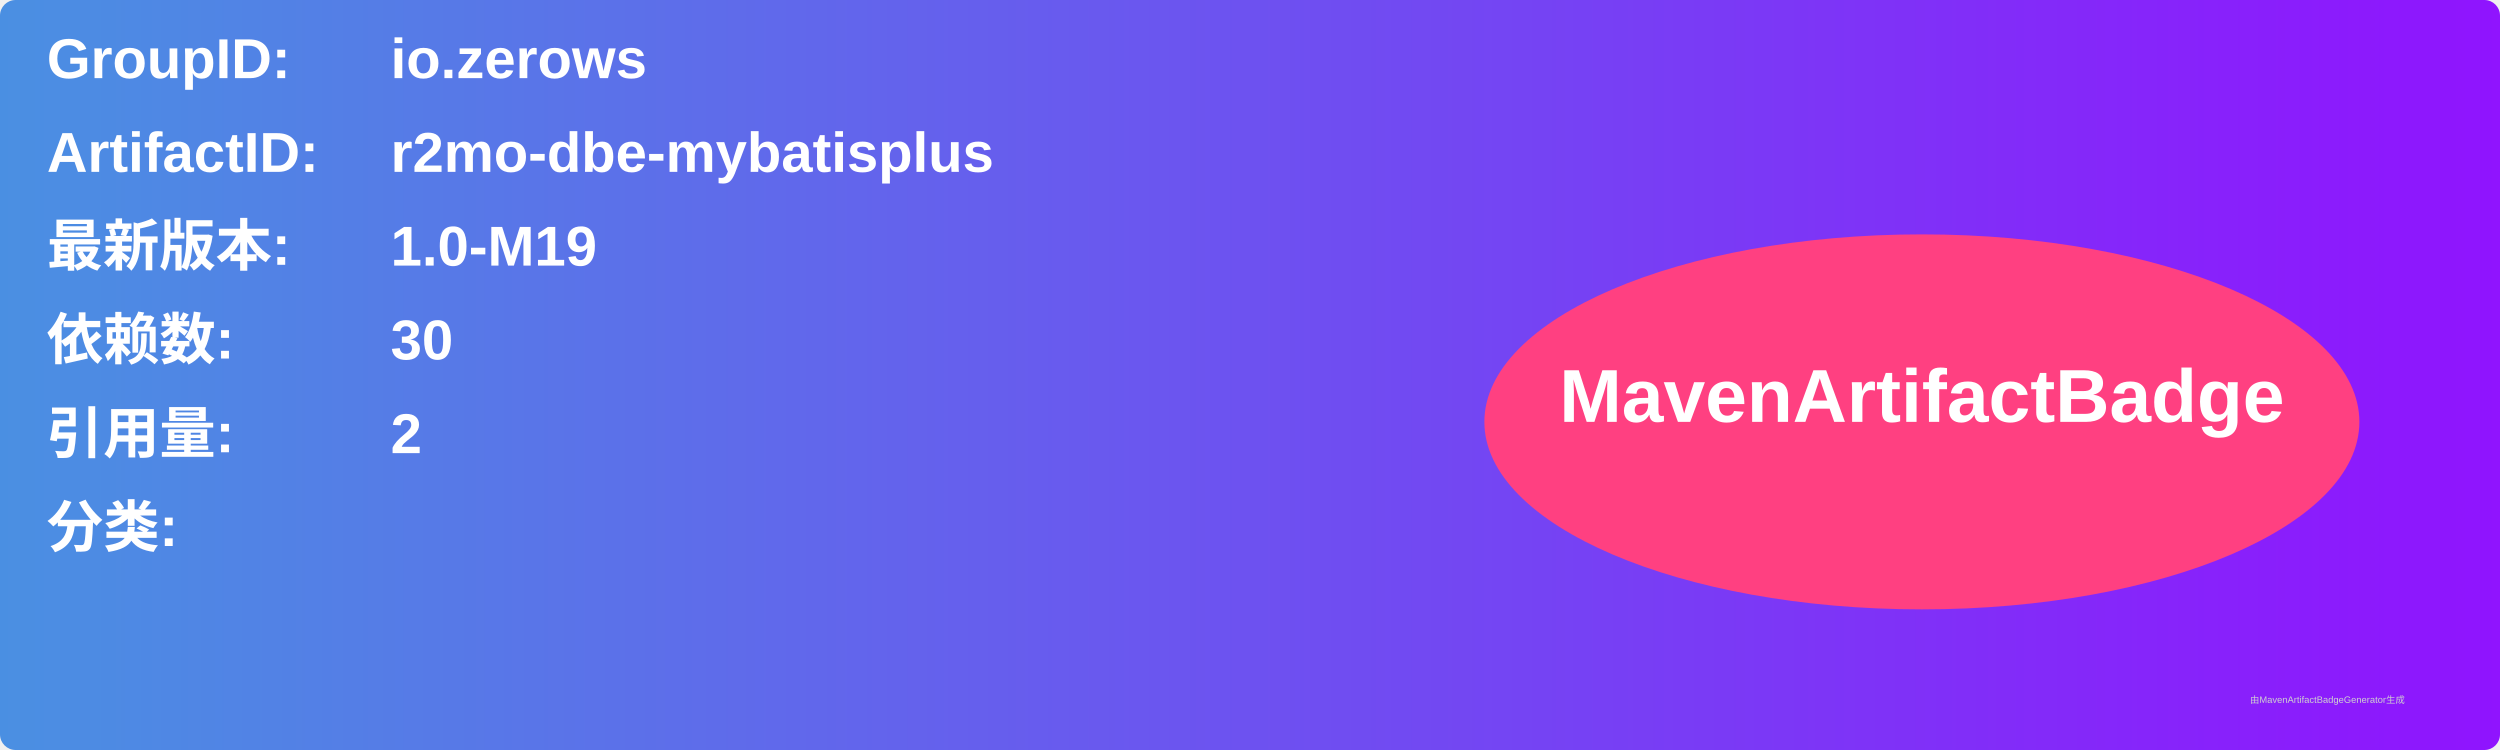
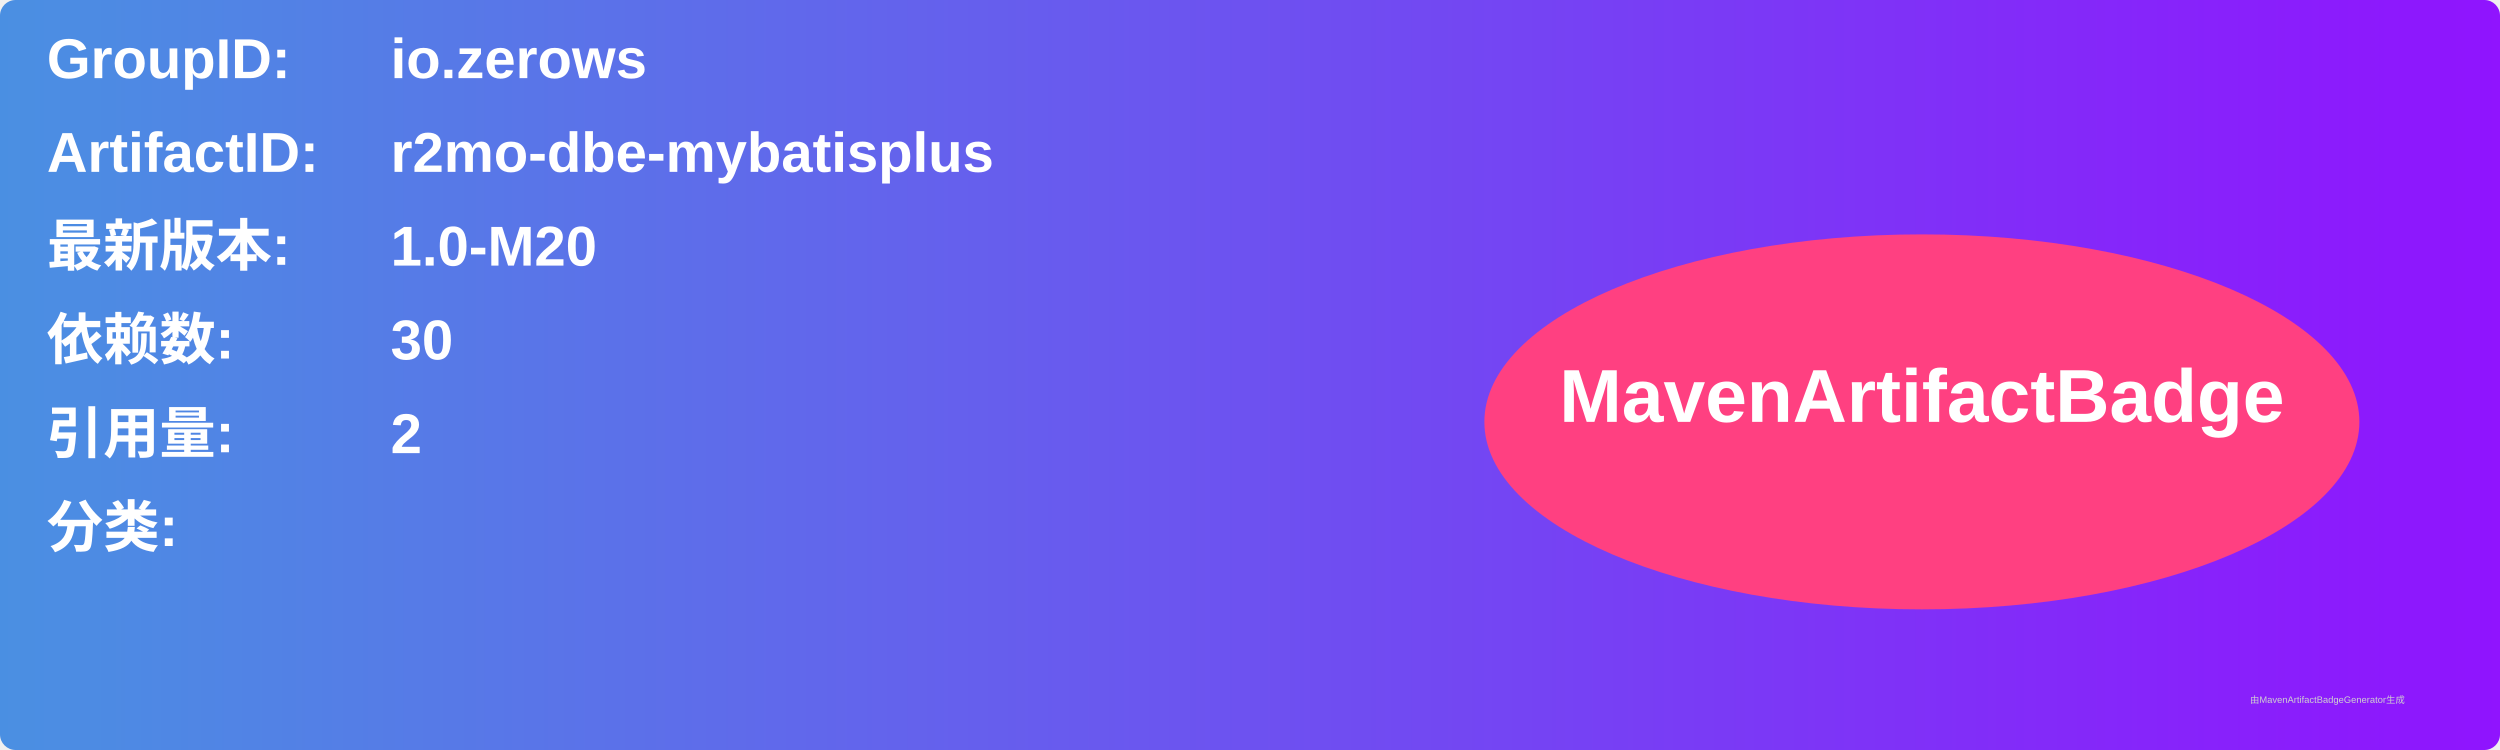
<svg xmlns="http://www.w3.org/2000/svg" width="800" height="240" viewBox="0 0 800 240">
  <linearGradient id="grad" x1="0%" y1="0%" x2="100%" y2="0%">
    <stop offset="0%" stop-color="#4a90e2" />
    <stop offset="100%" stop-color="#9013fe" />
  </linearGradient>
  <rect width="100%" height="100%" rx="5" ry="5" fill="url(#grad)" />
  <g transform="translate(15, 15)">
    <text x="0" y="10" font-family="Arial" font-size="18" fill="white" font-weight="bold" width="260">GroupID:</text>
    <text x="110" y="10" font-family="Arial" font-size="18" fill="white" font-weight="bold" width="460">io.zerows</text>
    <text x="0" y="40" font-family="Arial" font-size="18" fill="white" font-weight="bold" width="260">ArtifactID:</text>
    <text x="110" y="40" font-family="Arial" font-size="18" fill="white" font-weight="bold" width="460">r2mo-dbe-mybatisplus</text>
    <text x="0" y="70" font-family="Arial" font-size="18" fill="white" font-weight="bold">最新版本:</text>
    <text x="110" y="70" font-family="Arial" font-size="18" fill="white" font-weight="bold">
-       <tspan font-weight="bold">1.0-M19</tspan>
+       <tspan font-weight="bold">1.0-M20</tspan>
    </text>
    <text x="0" y="100" font-family="Arial" font-size="18" fill="white" font-weight="bold">依赖数: </text>
    <text x="110" y="100" font-family="Arial" font-size="18" fill="white">
      <tspan font-weight="bold">30</tspan>
    </text>
    <text x="0" y="130" font-family="Arial" font-size="18" fill="white" font-weight="bold">引用量: </text>
    <text x="110" y="130" font-family="Arial" font-size="18" fill="white">
      <tspan font-weight="bold">2</tspan>
    </text>
    <text x="0" y="160" font-family="Arial" font-size="18" fill="white" font-weight="bold">分类:</text>
    <text x="10" y="190" font-family="Arial" font-size="10" fill="white">
      <tspan font-weight="bold" />
    </text>
    <ellipse cx="600" cy="120" rx="140" ry="60" fill="#ff4081" />
    <text x="600" y="120" text-anchor="middle" font-family="Arial" font-size="24" fill="white" font-weight="bold">MavenArtifactBadge</text>
  </g>
  <text x="720" y="225" font-family="Arial" font-size="3" fill="#d0d0d0">由MavenArtifactBadgeGenerator生成</text>
</svg>
